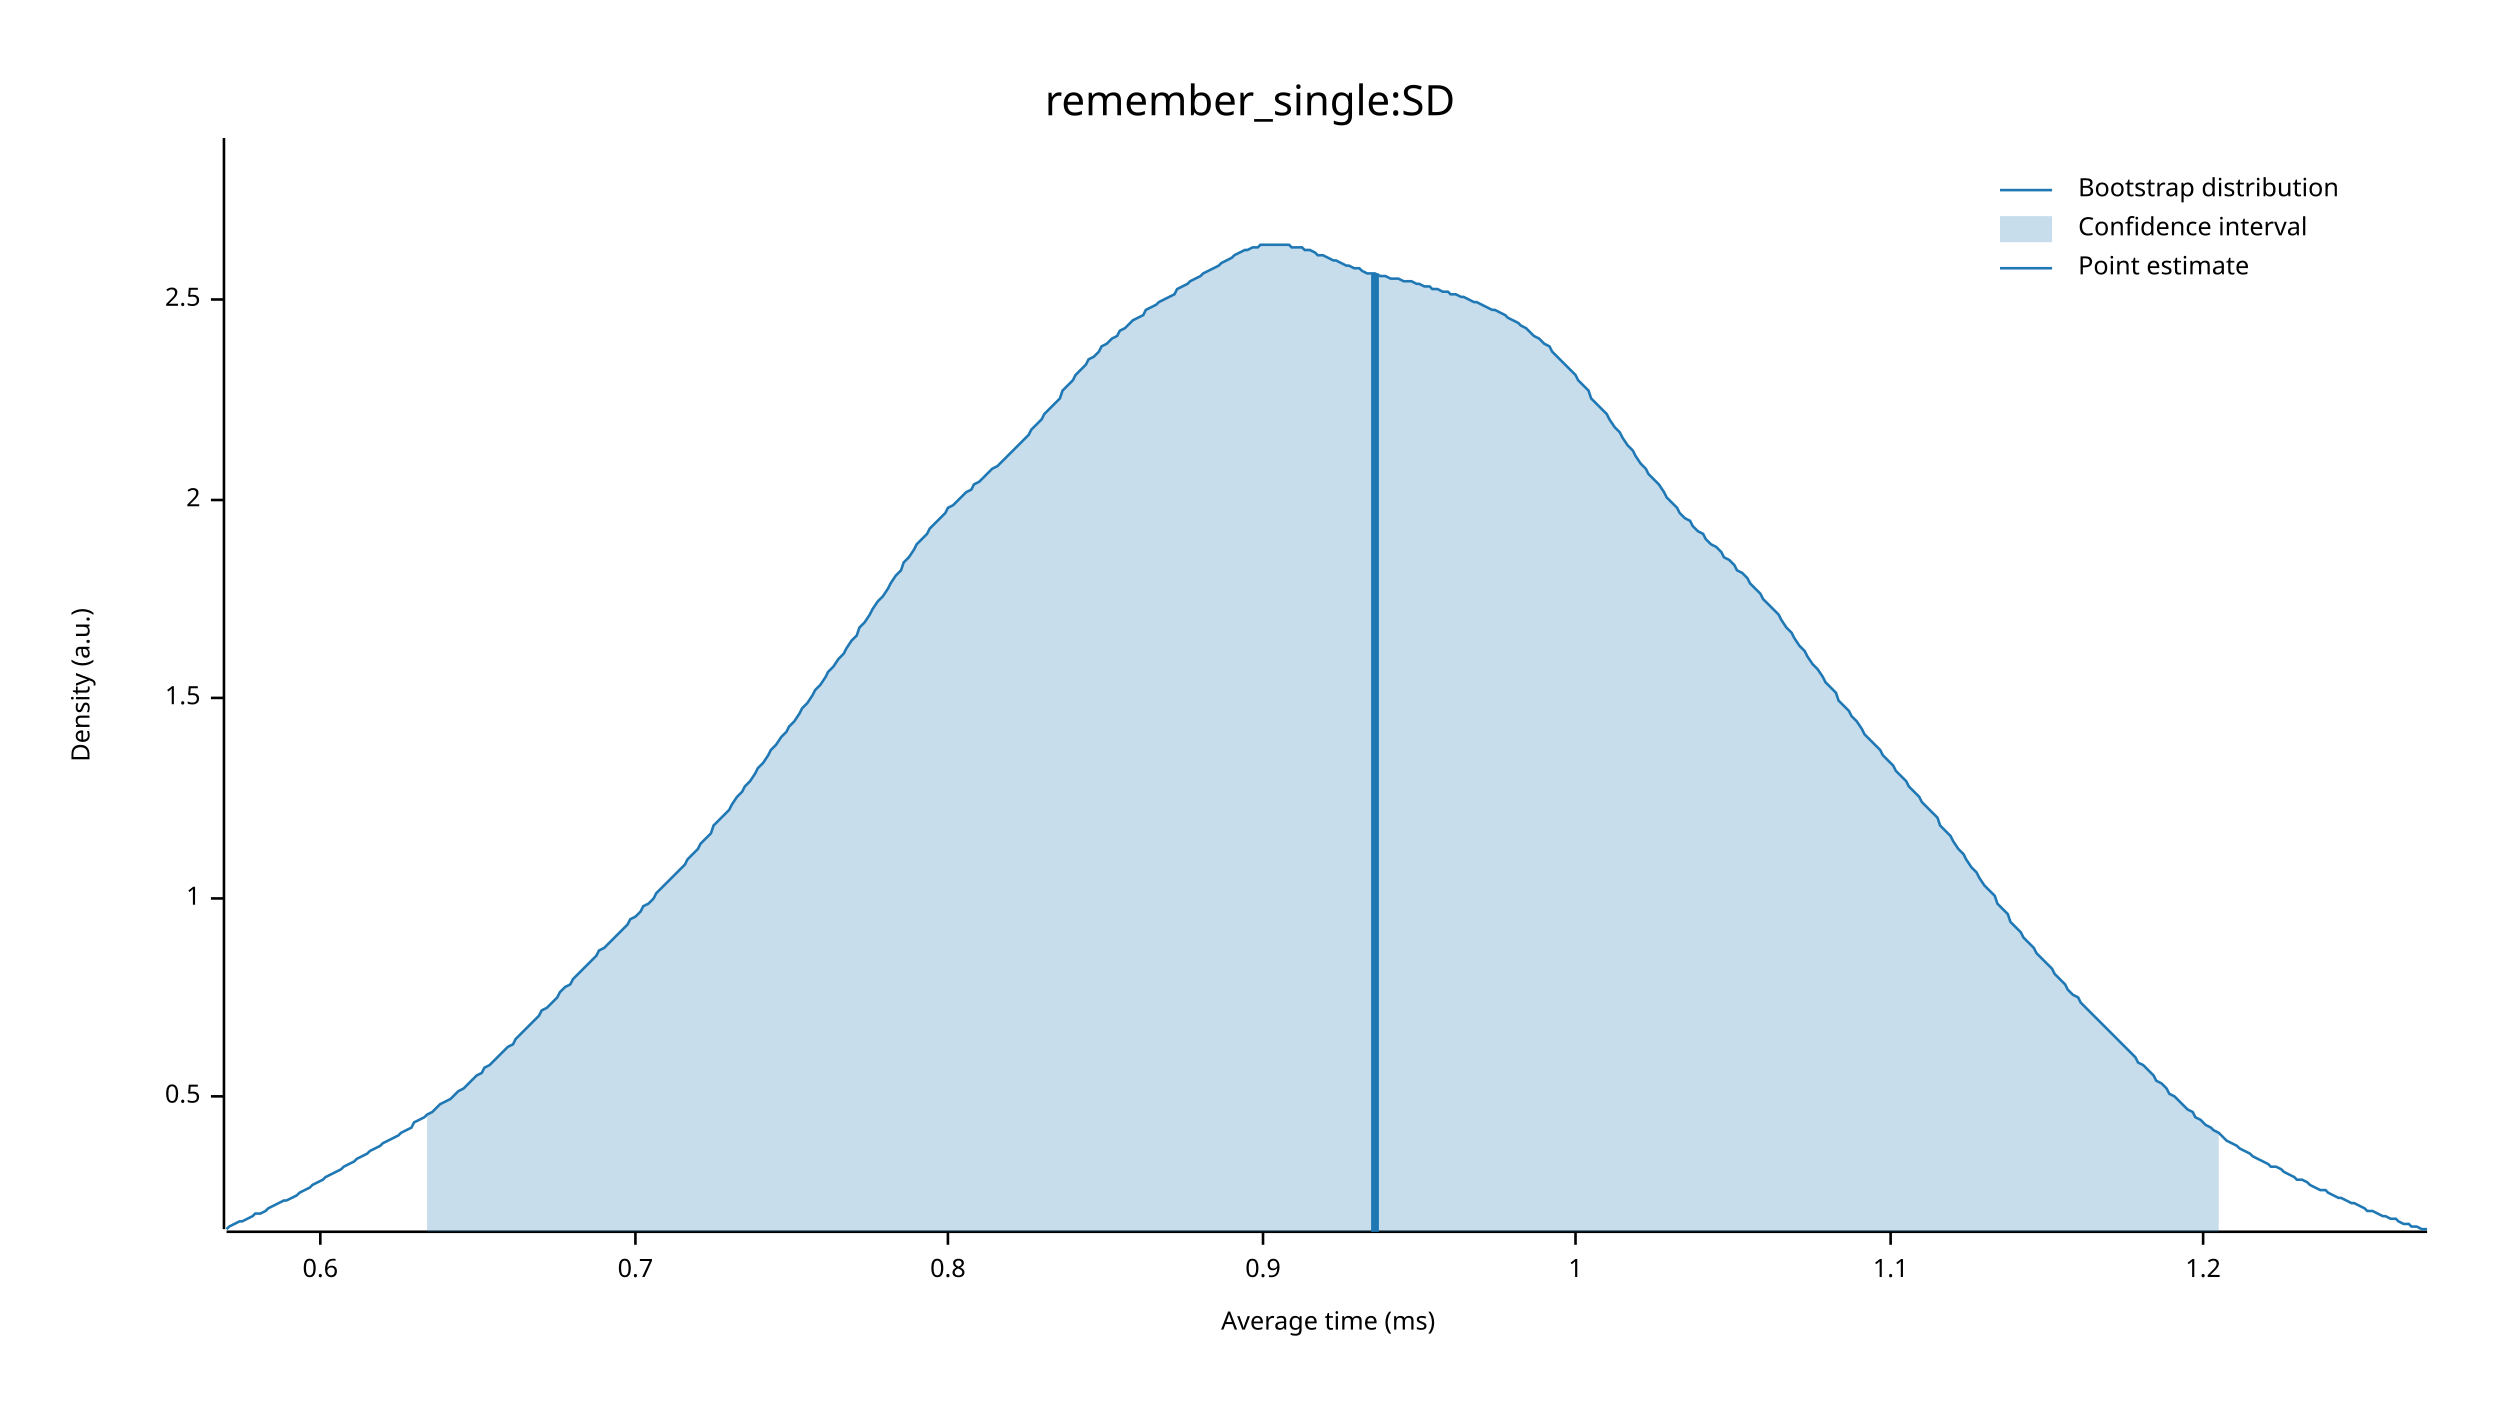
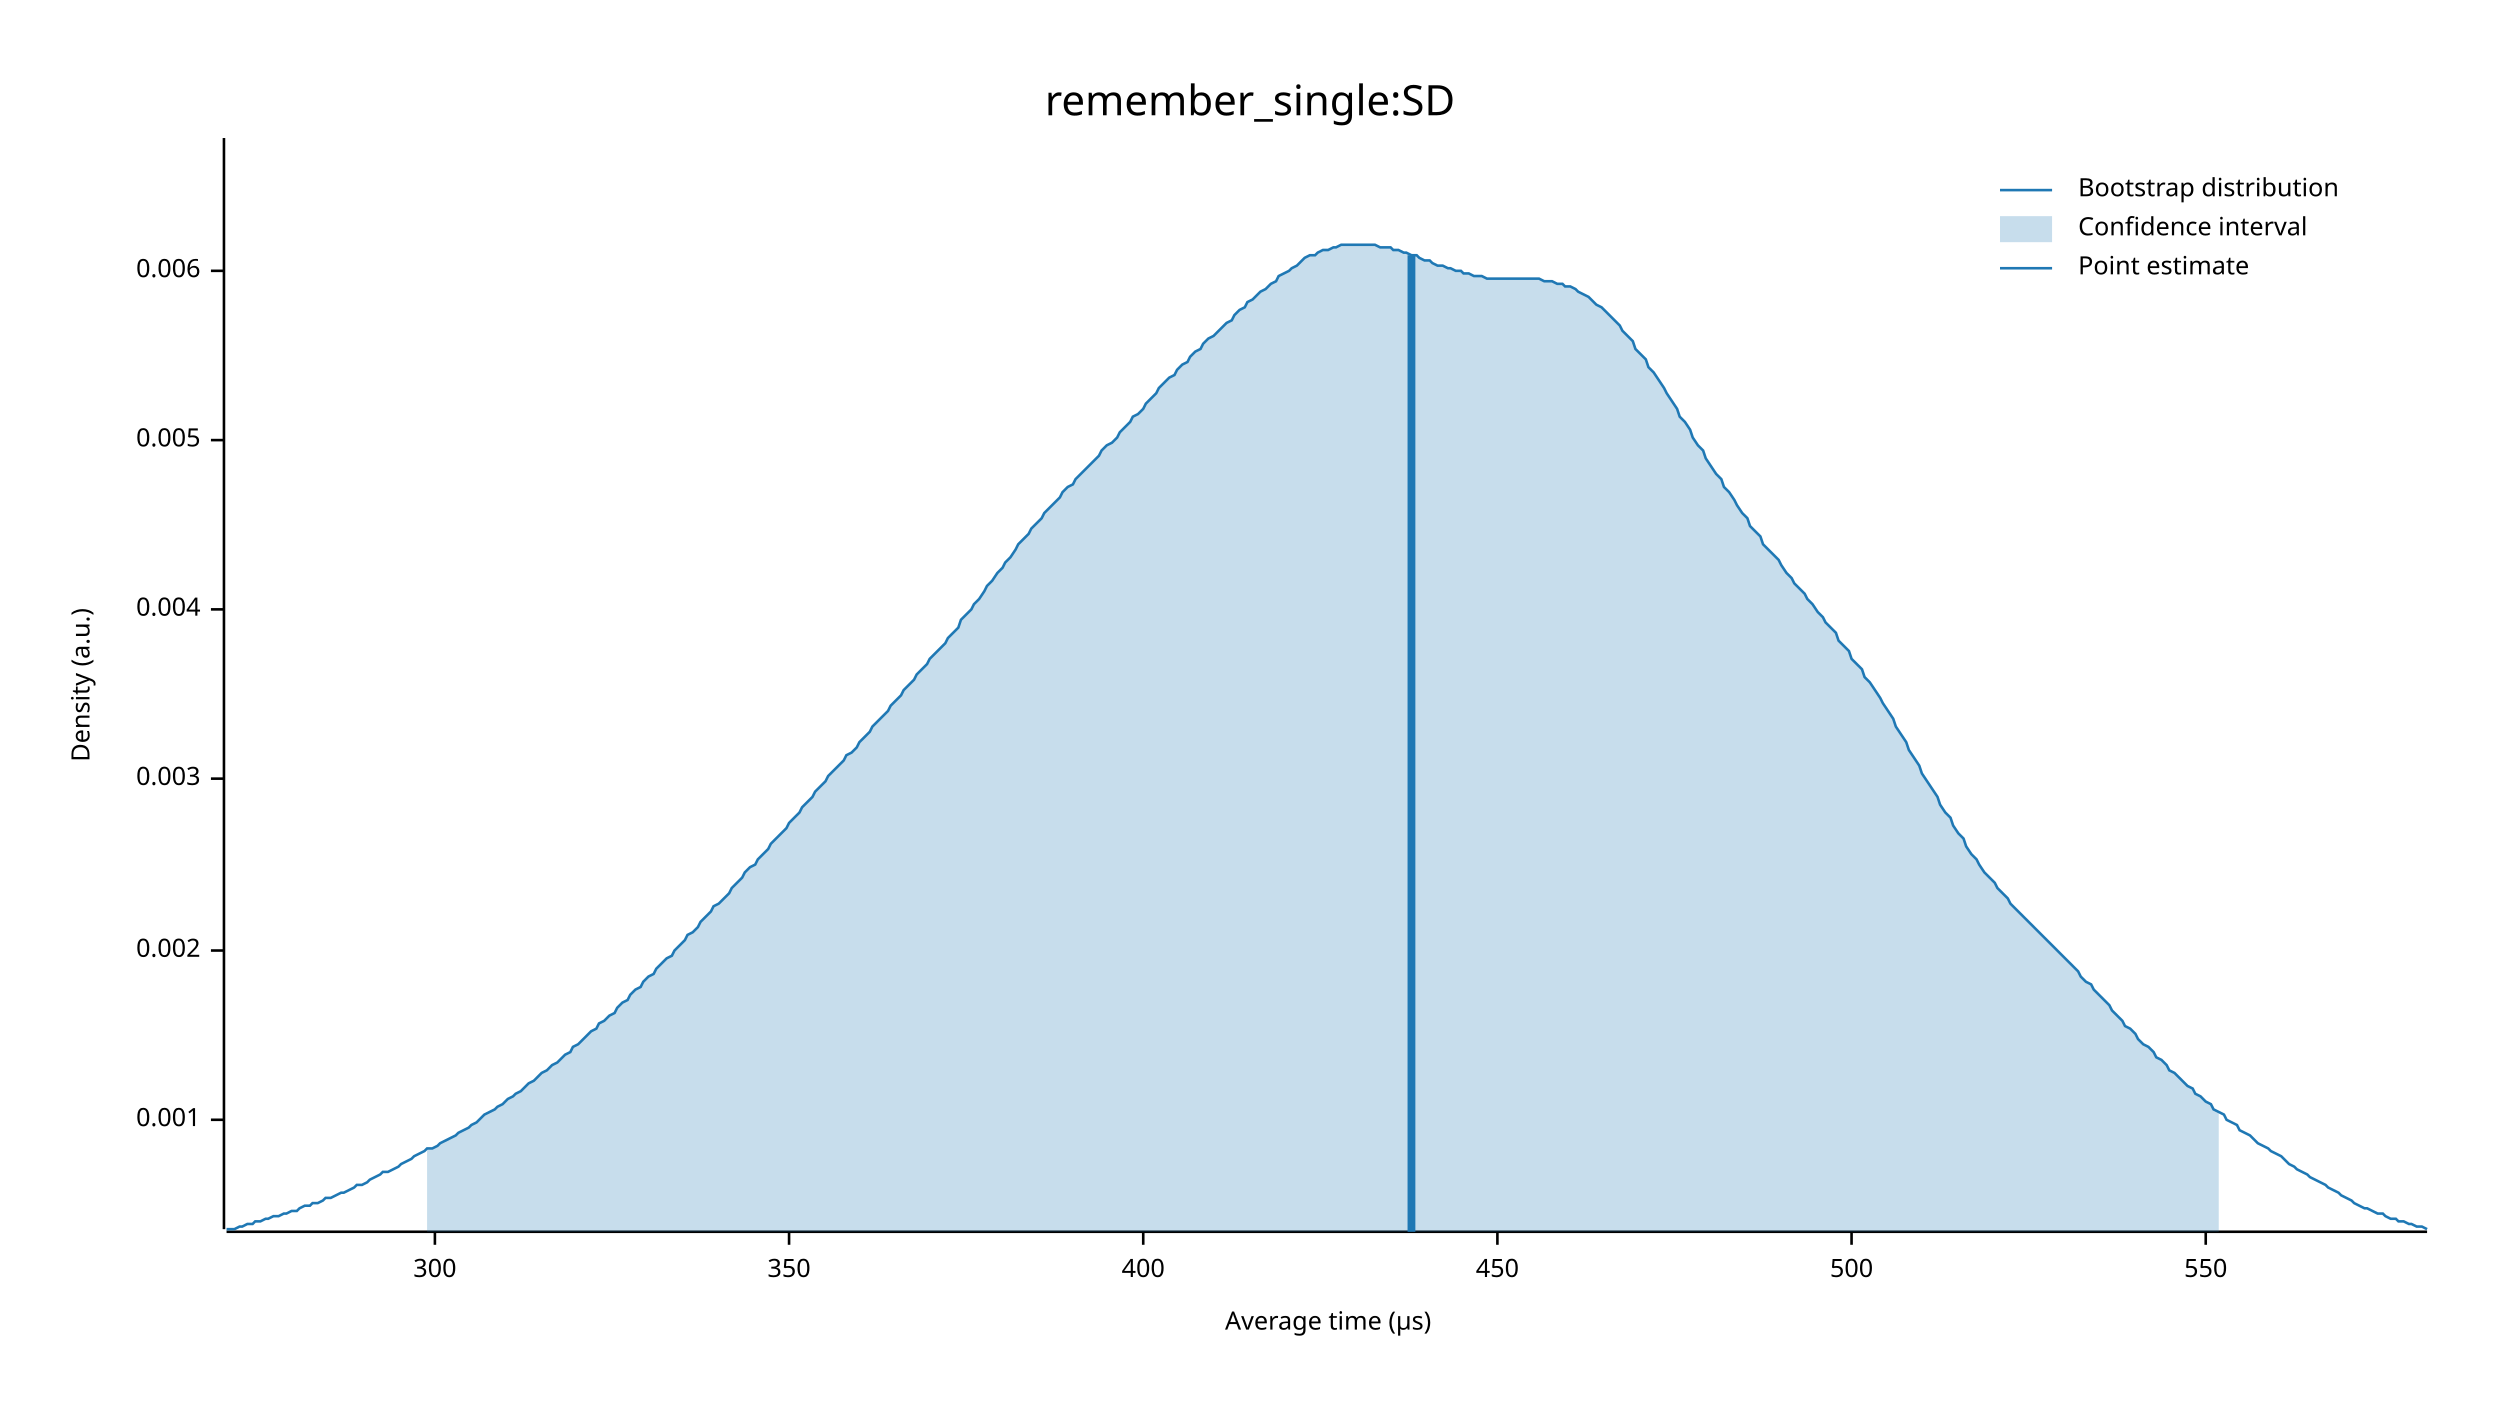
<svg xmlns="http://www.w3.org/2000/svg" width="960" height="540" viewBox="0 0 960 540">
  <text x="480" y="32" dy="0.76em" text-anchor="middle" font-family="sans-serif" font-size="16.129" opacity="1" fill="#000000">
remember_single:SD
</text>
  <text x="27" y="263" dy="0.76em" text-anchor="middle" font-family="sans-serif" font-size="9.677" opacity="1" fill="#000000" transform="rotate(270, 27, 263)">
Density (a.u.)
</text>
  <text x="510" y="513" dy="-0.5ex" text-anchor="middle" font-family="sans-serif" font-size="9.677" opacity="1" fill="#000000">
- Average time (ms)
+ Average time (µs)
</text>
  <polyline fill="none" opacity="1" stroke="#000000" stroke-width="1" points="86,53 86,472 " />
-   <text x="77" y="421" dy="0.5ex" text-anchor="end" font-family="sans-serif" font-size="9.677" opacity="1" fill="#000000">
- 0.5
+   <text x="77" y="430" dy="0.5ex" text-anchor="end" font-family="sans-serif" font-size="9.677" opacity="1" fill="#000000">
+ 0.001
</text>
-   <polyline fill="none" opacity="1" stroke="#000000" stroke-width="1" points="81,421 86,421 " />
-   <text x="77" y="345" dy="0.5ex" text-anchor="end" font-family="sans-serif" font-size="9.677" opacity="1" fill="#000000">
- 1
+   <polyline fill="none" opacity="1" stroke="#000000" stroke-width="1" points="81,430 86,430 " />
+   <text x="77" y="365" dy="0.5ex" text-anchor="end" font-family="sans-serif" font-size="9.677" opacity="1" fill="#000000">
+ 0.002
</text>
-   <polyline fill="none" opacity="1" stroke="#000000" stroke-width="1" points="81,345 86,345 " />
-   <text x="77" y="268" dy="0.5ex" text-anchor="end" font-family="sans-serif" font-size="9.677" opacity="1" fill="#000000">
- 1.5
+   <polyline fill="none" opacity="1" stroke="#000000" stroke-width="1" points="81,365 86,365 " />
+   <text x="77" y="299" dy="0.5ex" text-anchor="end" font-family="sans-serif" font-size="9.677" opacity="1" fill="#000000">
+ 0.003
</text>
-   <polyline fill="none" opacity="1" stroke="#000000" stroke-width="1" points="81,268 86,268 " />
-   <text x="77" y="192" dy="0.5ex" text-anchor="end" font-family="sans-serif" font-size="9.677" opacity="1" fill="#000000">
- 2
+   <polyline fill="none" opacity="1" stroke="#000000" stroke-width="1" points="81,299 86,299 " />
+   <text x="77" y="234" dy="0.5ex" text-anchor="end" font-family="sans-serif" font-size="9.677" opacity="1" fill="#000000">
+ 0.004
</text>
-   <polyline fill="none" opacity="1" stroke="#000000" stroke-width="1" points="81,192 86,192 " />
-   <text x="77" y="115" dy="0.5ex" text-anchor="end" font-family="sans-serif" font-size="9.677" opacity="1" fill="#000000">
- 2.5
+   <polyline fill="none" opacity="1" stroke="#000000" stroke-width="1" points="81,234 86,234 " />
+   <text x="77" y="169" dy="0.5ex" text-anchor="end" font-family="sans-serif" font-size="9.677" opacity="1" fill="#000000">
+ 0.005
</text>
-   <polyline fill="none" opacity="1" stroke="#000000" stroke-width="1" points="81,115 86,115 " />
+   <polyline fill="none" opacity="1" stroke="#000000" stroke-width="1" points="81,169 86,169 " />
+   <text x="77" y="104" dy="0.5ex" text-anchor="end" font-family="sans-serif" font-size="9.677" opacity="1" fill="#000000">
+ 0.006
+ </text>
+   <polyline fill="none" opacity="1" stroke="#000000" stroke-width="1" points="81,104 86,104 " />
  <polyline fill="none" opacity="1" stroke="#000000" stroke-width="1" points="87,473 932,473 " />
-   <text x="123" y="483" dy="0.76em" text-anchor="middle" font-family="sans-serif" font-size="9.677" opacity="1" fill="#000000">
- 0.6
+   <text x="167" y="483" dy="0.76em" text-anchor="middle" font-family="sans-serif" font-size="9.677" opacity="1" fill="#000000">
+ 300
</text>
-   <polyline fill="none" opacity="1" stroke="#000000" stroke-width="1" points="123,473 123,478 " />
-   <text x="244" y="483" dy="0.76em" text-anchor="middle" font-family="sans-serif" font-size="9.677" opacity="1" fill="#000000">
- 0.7
+   <polyline fill="none" opacity="1" stroke="#000000" stroke-width="1" points="167,473 167,478 " />
+   <text x="303" y="483" dy="0.76em" text-anchor="middle" font-family="sans-serif" font-size="9.677" opacity="1" fill="#000000">
+ 350
</text>
-   <polyline fill="none" opacity="1" stroke="#000000" stroke-width="1" points="244,473 244,478 " />
-   <text x="364" y="483" dy="0.76em" text-anchor="middle" font-family="sans-serif" font-size="9.677" opacity="1" fill="#000000">
- 0.8
+   <polyline fill="none" opacity="1" stroke="#000000" stroke-width="1" points="303,473 303,478 " />
+   <text x="439" y="483" dy="0.76em" text-anchor="middle" font-family="sans-serif" font-size="9.677" opacity="1" fill="#000000">
+ 400
</text>
-   <polyline fill="none" opacity="1" stroke="#000000" stroke-width="1" points="364,473 364,478 " />
-   <text x="485" y="483" dy="0.76em" text-anchor="middle" font-family="sans-serif" font-size="9.677" opacity="1" fill="#000000">
- 0.9
+   <polyline fill="none" opacity="1" stroke="#000000" stroke-width="1" points="439,473 439,478 " />
+   <text x="575" y="483" dy="0.76em" text-anchor="middle" font-family="sans-serif" font-size="9.677" opacity="1" fill="#000000">
+ 450
</text>
-   <polyline fill="none" opacity="1" stroke="#000000" stroke-width="1" points="485,473 485,478 " />
-   <text x="605" y="483" dy="0.76em" text-anchor="middle" font-family="sans-serif" font-size="9.677" opacity="1" fill="#000000">
- 1
+   <polyline fill="none" opacity="1" stroke="#000000" stroke-width="1" points="575,473 575,478 " />
+   <text x="711" y="483" dy="0.76em" text-anchor="middle" font-family="sans-serif" font-size="9.677" opacity="1" fill="#000000">
+ 500
</text>
-   <polyline fill="none" opacity="1" stroke="#000000" stroke-width="1" points="605,473 605,478 " />
-   <text x="726" y="483" dy="0.76em" text-anchor="middle" font-family="sans-serif" font-size="9.677" opacity="1" fill="#000000">
- 1.1
+   <polyline fill="none" opacity="1" stroke="#000000" stroke-width="1" points="711,473 711,478 " />
+   <text x="847" y="483" dy="0.76em" text-anchor="middle" font-family="sans-serif" font-size="9.677" opacity="1" fill="#000000">
+ 550
</text>
-   <polyline fill="none" opacity="1" stroke="#000000" stroke-width="1" points="726,473 726,478 " />
-   <text x="846" y="483" dy="0.76em" text-anchor="middle" font-family="sans-serif" font-size="9.677" opacity="1" fill="#000000">
- 1.2
- </text>
-   <polyline fill="none" opacity="1" stroke="#000000" stroke-width="1" points="846,473 846,478 " />
-   <polyline fill="none" opacity="1" stroke="#1F78B4" stroke-width="1" points="87,472 88,471 90,470 92,469 93,469 95,468 97,467 98,466 100,466 102,465 103,464 105,463 107,462 109,461 110,461 112,460 114,459 115,458 117,457 119,456 120,455 122,454 124,453 125,452 127,451 129,450 131,449 132,448 134,447 136,446 137,445 139,444 141,443 142,442 144,441 146,440 147,439 149,438 151,437 153,436 154,435 156,434 158,433 159,431 161,430 163,429 164,428 166,427 168,425 169,424 171,423 173,422 175,420 176,419 178,418 180,416 181,415 183,413 185,412 186,410 188,409 190,407 191,406 193,404 195,402 197,401 198,399 200,397 202,395 203,394 205,392 207,390 208,388 210,387 212,385 214,383 215,381 217,379 219,378 220,376 222,374 224,372 225,371 227,369 229,367 230,365 232,364 234,362 236,360 237,359 239,357 241,355 242,353 244,352 246,350 247,348 249,347 251,345 252,343 254,341 256,339 258,337 259,336 261,334 263,332 264,330 266,328 268,326 269,324 271,322 273,320 274,317 276,315 278,313 280,311 281,309 283,306 285,304 286,302 288,300 290,297 291,295 293,293 295,290 296,288 298,286 300,283 302,281 303,279 305,277 307,274 308,272 310,270 312,267 313,265 315,263 317,260 318,258 320,256 322,253 324,251 325,249 327,246 329,244 330,241 332,239 334,236 335,234 337,231 339,229 341,226 342,224 344,221 346,219 347,216 349,214 351,211 352,209 354,207 356,205 357,203 359,201 361,199 363,197 364,195 366,194 368,192 369,191 371,189 373,188 374,186 376,185 378,183 379,182 381,180 383,179 385,177 386,176 388,174 390,172 391,171 393,169 395,167 396,165 398,163 400,161 401,159 403,157 405,155 407,153 408,150 410,148 412,146 413,144 415,142 417,140 418,138 420,137 422,135 423,133 425,132 427,130 429,129 430,127 432,126 434,124 435,123 437,122 439,121 440,119 442,118 444,117 445,116 447,115 449,114 451,113 452,111 454,110 456,109 457,108 459,107 461,106 462,105 464,104 466,103 468,102 469,101 471,100 473,99 474,98 476,97 478,96 479,96 481,95 483,95 484,94 486,94 488,94 490,94 491,94 493,94 495,94 496,95 498,95 500,95 501,96 503,96 505,97 506,98 508,98 510,99 512,100 513,100 515,101 517,102 518,102 520,103 522,103 523,104 525,105 527,105 528,105 530,106 532,106 534,107 535,107 537,107 539,108 540,108 542,108 544,109 545,109 547,110 549,110 550,111 552,111 554,112 556,112 557,113 559,113 561,114 562,114 564,115 566,116 567,116 569,117 571,118 573,119 574,119 576,120 578,121 579,122 581,123 583,124 584,125 586,126 588,128 589,129 591,130 593,132 595,133 596,135 598,137 600,139 601,140 603,142 605,144 606,146 608,148 610,150 611,153 613,155 615,157 617,159 618,161 620,164 622,166 623,168 625,171 627,173 628,175 630,178 632,180 633,182 635,184 637,186 639,189 640,191 642,193 644,195 645,197 647,199 649,200 650,202 652,204 654,205 655,207 657,209 659,210 661,212 662,214 664,215 666,217 667,219 669,220 671,222 672,224 674,226 676,228 677,230 679,232 681,234 683,236 684,238 686,241 688,243 689,245 691,248 693,250 694,252 696,255 698,257 700,260 701,262 703,264 705,266 706,269 708,271 710,273 711,275 713,277 715,280 716,282 718,284 720,286 722,288 723,290 725,292 727,294 728,296 730,298 732,300 733,302 735,304 737,306 738,308 740,310 742,312 744,314 745,317 747,319 749,321 750,323 752,326 754,328 755,330 757,333 759,335 760,337 762,340 764,342 766,344 767,347 769,349 771,351 772,354 774,356 776,358 777,360 779,362 781,364 782,366 784,368 786,370 788,372 789,374 791,376 793,378 794,380 796,382 798,383 799,385 801,387 803,389 804,390 806,392 808,394 810,396 811,397 813,399 815,401 816,402 818,404 820,406 821,408 823,409 825,411 827,413 828,415 830,416 832,418 833,420 835,421 837,423 838,424 840,426 842,427 843,429 845,430 847,432 849,433 850,434 852,435 854,437 855,438 857,439 859,440 860,441 862,442 864,443 865,444 867,445 869,446 871,447 872,448 874,448 876,449 877,450 879,451 881,452 882,453 884,453 886,454 887,455 889,456 891,457 893,457 894,458 896,459 898,460 899,460 901,461 903,462 904,462 906,463 908,464 909,465 911,465 913,466 915,467 916,467 918,468 920,468 921,469 923,470 925,470 926,471 928,471 930,472 932,472 " />
-   <polygon opacity="0.25" fill="#1F78B4" points="164,428 166,427 168,425 169,424 171,423 173,422 175,420 176,419 178,418 180,416 181,415 183,413 185,412 186,410 188,409 190,407 191,406 193,404 195,402 197,401 198,399 200,397 202,395 203,394 205,392 207,390 208,388 210,387 212,385 214,383 215,381 217,379 219,378 220,376 222,374 224,372 225,371 227,369 229,367 230,365 232,364 234,362 236,360 237,359 239,357 241,355 242,353 244,352 246,350 247,348 249,347 251,345 252,343 254,341 256,339 258,337 259,336 261,334 263,332 264,330 266,328 268,326 269,324 271,322 273,320 274,317 276,315 278,313 280,311 281,309 283,306 285,304 286,302 288,300 290,297 291,295 293,293 295,290 296,288 298,286 300,283 302,281 303,279 305,277 307,274 308,272 310,270 312,267 313,265 315,263 317,260 318,258 320,256 322,253 324,251 325,249 327,246 329,244 330,241 332,239 334,236 335,234 337,231 339,229 341,226 342,224 344,221 346,219 347,216 349,214 351,211 352,209 354,207 356,205 357,203 359,201 361,199 363,197 364,195 366,194 368,192 369,191 371,189 373,188 374,186 376,185 378,183 379,182 381,180 383,179 385,177 386,176 388,174 390,172 391,171 393,169 395,167 396,165 398,163 400,161 401,159 403,157 405,155 407,153 408,150 410,148 412,146 413,144 415,142 417,140 418,138 420,137 422,135 423,133 425,132 427,130 429,129 430,127 432,126 434,124 435,123 437,122 439,121 440,119 442,118 444,117 445,116 447,115 449,114 451,113 452,111 454,110 456,109 457,108 459,107 461,106 462,105 464,104 466,103 468,102 469,101 471,100 473,99 474,98 476,97 478,96 479,96 481,95 483,95 484,94 486,94 488,94 490,94 491,94 493,94 495,94 496,95 498,95 500,95 501,96 503,96 505,97 506,98 508,98 510,99 512,100 513,100 515,101 517,102 518,102 520,103 522,103 523,104 525,105 527,105 528,105 530,106 532,106 534,107 535,107 537,107 539,108 540,108 542,108 544,109 545,109 547,110 549,110 550,111 552,111 554,112 556,112 557,113 559,113 561,114 562,114 564,115 566,116 567,116 569,117 571,118 573,119 574,119 576,120 578,121 579,122 581,123 583,124 584,125 586,126 588,128 589,129 591,130 593,132 595,133 596,135 598,137 600,139 601,140 603,142 605,144 606,146 608,148 610,150 611,153 613,155 615,157 617,159 618,161 620,164 622,166 623,168 625,171 627,173 628,175 630,178 632,180 633,182 635,184 637,186 639,189 640,191 642,193 644,195 645,197 647,199 649,200 650,202 652,204 654,205 655,207 657,209 659,210 661,212 662,214 664,215 666,217 667,219 669,220 671,222 672,224 674,226 676,228 677,230 679,232 681,234 683,236 684,238 686,241 688,243 689,245 691,248 693,250 694,252 696,255 698,257 700,260 701,262 703,264 705,266 706,269 708,271 710,273 711,275 713,277 715,280 716,282 718,284 720,286 722,288 723,290 725,292 727,294 728,296 730,298 732,300 733,302 735,304 737,306 738,308 740,310 742,312 744,314 745,317 747,319 749,321 750,323 752,326 754,328 755,330 757,333 759,335 760,337 762,340 764,342 766,344 767,347 769,349 771,351 772,354 774,356 776,358 777,360 779,362 781,364 782,366 784,368 786,370 788,372 789,374 791,376 793,378 794,380 796,382 798,383 799,385 801,387 803,389 804,390 806,392 808,394 810,396 811,397 813,399 815,401 816,402 818,404 820,406 821,408 823,409 825,411 827,413 828,415 830,416 832,418 833,420 835,421 837,423 838,424 840,426 842,427 843,429 845,430 847,432 849,433 850,434 852,435 852,473 164,473 " />
-   <polyline fill="none" opacity="1" stroke="#1F78B4" stroke-width="3" points="528,473 528,105 " />
+   <polyline fill="none" opacity="1" stroke="#000000" stroke-width="1" points="847,473 847,478 " />
+   <polyline fill="none" opacity="1" stroke="#1F78B4" stroke-width="1" points="87,472 88,472 90,472 92,471 93,471 95,470 97,470 98,469 100,469 102,468 103,468 105,467 107,467 109,466 110,466 112,465 114,465 115,464 117,463 119,463 120,462 122,462 124,461 125,460 127,460 129,459 131,458 132,458 134,457 136,456 137,455 139,455 141,454 142,453 144,452 146,451 147,450 149,450 151,449 153,448 154,447 156,446 158,445 159,444 161,443 163,442 164,441 166,441 168,440 169,439 171,438 173,437 175,436 176,435 178,434 180,433 181,432 183,431 185,429 186,428 188,427 190,426 191,425 193,424 195,422 197,421 198,420 200,419 202,417 203,416 205,415 207,413 208,412 210,411 212,409 214,408 215,407 217,405 219,404 220,402 222,401 224,399 225,398 227,396 229,395 230,393 232,392 234,390 236,389 237,387 239,385 241,384 242,382 244,380 246,379 247,377 249,375 251,374 252,372 254,370 256,368 258,367 259,365 261,363 263,361 264,359 266,358 268,356 269,354 271,352 273,350 274,348 276,347 278,345 280,343 281,341 283,339 285,337 286,335 288,333 290,332 291,330 293,328 295,326 296,324 298,322 300,320 302,318 303,316 305,314 307,312 308,310 310,308 312,306 313,304 315,302 317,300 318,298 320,296 322,294 324,292 325,290 327,289 329,287 330,285 332,283 334,281 335,279 337,277 339,275 341,273 342,271 344,269 346,267 347,265 349,263 351,261 352,259 354,257 356,255 357,253 359,251 361,249 363,247 364,245 366,243 368,241 369,238 371,236 373,234 374,232 376,230 378,227 379,225 381,223 383,220 385,218 386,216 388,214 390,211 391,209 393,207 395,205 396,203 398,201 400,199 401,197 403,195 405,193 407,191 408,189 410,187 412,186 413,184 415,182 417,180 418,179 420,177 422,175 423,173 425,171 427,170 429,168 430,166 432,164 434,162 435,160 437,159 439,157 440,155 442,153 444,151 445,149 447,147 449,145 451,144 452,142 454,140 456,139 457,137 459,135 461,134 462,132 464,130 466,129 468,127 469,126 471,124 473,123 474,121 476,119 478,118 479,116 481,115 483,113 484,112 486,111 488,109 490,108 491,106 493,105 495,104 496,103 498,102 500,100 501,99 503,98 505,98 506,97 508,96 510,96 512,95 513,95 515,94 517,94 518,94 520,94 522,94 523,94 525,94 527,94 528,94 530,95 532,95 534,95 535,96 537,96 539,97 540,97 542,98 544,98 545,99 547,100 549,100 550,101 552,102 554,102 556,103 557,103 559,104 561,104 562,105 564,105 566,106 567,106 569,106 571,107 573,107 574,107 576,107 578,107 579,107 581,107 583,107 584,107 586,107 588,107 589,107 591,107 593,108 595,108 596,108 598,109 600,109 601,110 603,110 605,111 606,112 608,113 610,114 611,115 613,117 615,118 617,120 618,121 620,123 622,125 623,127 625,129 627,131 628,134 630,136 632,138 633,141 635,143 637,146 639,149 640,151 642,154 644,157 645,160 647,162 649,165 650,168 652,171 654,173 655,176 657,179 659,182 661,184 662,187 664,189 666,192 667,194 669,197 671,199 672,202 674,204 676,206 677,209 679,211 681,213 683,215 684,217 686,220 688,222 689,224 691,226 693,228 694,230 696,232 698,235 700,237 701,239 703,241 705,243 706,246 708,248 710,250 711,253 713,255 715,257 716,260 718,262 720,265 722,268 723,270 725,273 727,276 728,279 730,282 732,285 733,288 735,291 737,294 738,297 740,300 742,303 744,306 745,309 747,312 749,314 750,317 752,320 754,322 755,325 757,328 759,330 760,332 762,335 764,337 766,339 767,341 769,343 771,345 772,347 774,349 776,351 777,352 779,354 781,356 782,357 784,359 786,361 788,363 789,364 791,366 793,368 794,369 796,371 798,373 799,375 801,377 803,378 804,380 806,382 808,384 810,386 811,388 813,390 815,392 816,394 818,395 820,397 821,399 823,401 825,402 827,404 828,406 830,407 832,409 833,411 835,412 837,414 838,415 840,417 842,418 843,420 845,421 847,423 849,424 850,426 852,427 854,428 855,430 857,431 859,432 860,434 862,435 864,436 865,437 867,439 869,440 871,441 872,442 874,443 876,444 877,445 879,447 881,448 882,449 884,450 886,451 887,452 889,453 891,454 893,455 894,456 896,457 898,458 899,459 901,460 903,461 904,462 906,463 908,464 909,464 911,465 913,466 915,466 916,467 918,468 920,468 921,469 923,469 925,470 926,470 928,471 930,471 932,472 " />
+   <polygon opacity="0.25" fill="#1F78B4" points="164,441 166,441 168,440 169,439 171,438 173,437 175,436 176,435 178,434 180,433 181,432 183,431 185,429 186,428 188,427 190,426 191,425 193,424 195,422 197,421 198,420 200,419 202,417 203,416 205,415 207,413 208,412 210,411 212,409 214,408 215,407 217,405 219,404 220,402 222,401 224,399 225,398 227,396 229,395 230,393 232,392 234,390 236,389 237,387 239,385 241,384 242,382 244,380 246,379 247,377 249,375 251,374 252,372 254,370 256,368 258,367 259,365 261,363 263,361 264,359 266,358 268,356 269,354 271,352 273,350 274,348 276,347 278,345 280,343 281,341 283,339 285,337 286,335 288,333 290,332 291,330 293,328 295,326 296,324 298,322 300,320 302,318 303,316 305,314 307,312 308,310 310,308 312,306 313,304 315,302 317,300 318,298 320,296 322,294 324,292 325,290 327,289 329,287 330,285 332,283 334,281 335,279 337,277 339,275 341,273 342,271 344,269 346,267 347,265 349,263 351,261 352,259 354,257 356,255 357,253 359,251 361,249 363,247 364,245 366,243 368,241 369,238 371,236 373,234 374,232 376,230 378,227 379,225 381,223 383,220 385,218 386,216 388,214 390,211 391,209 393,207 395,205 396,203 398,201 400,199 401,197 403,195 405,193 407,191 408,189 410,187 412,186 413,184 415,182 417,180 418,179 420,177 422,175 423,173 425,171 427,170 429,168 430,166 432,164 434,162 435,160 437,159 439,157 440,155 442,153 444,151 445,149 447,147 449,145 451,144 452,142 454,140 456,139 457,137 459,135 461,134 462,132 464,130 466,129 468,127 469,126 471,124 473,123 474,121 476,119 478,118 479,116 481,115 483,113 484,112 486,111 488,109 490,108 491,106 493,105 495,104 496,103 498,102 500,100 501,99 503,98 505,98 506,97 508,96 510,96 512,95 513,95 515,94 517,94 518,94 520,94 522,94 523,94 525,94 527,94 528,94 530,95 532,95 534,95 535,96 537,96 539,97 540,97 542,98 544,98 545,99 547,100 549,100 550,101 552,102 554,102 556,103 557,103 559,104 561,104 562,105 564,105 566,106 567,106 569,106 571,107 573,107 574,107 576,107 578,107 579,107 581,107 583,107 584,107 586,107 588,107 589,107 591,107 593,108 595,108 596,108 598,109 600,109 601,110 603,110 605,111 606,112 608,113 610,114 611,115 613,117 615,118 617,120 618,121 620,123 622,125 623,127 625,129 627,131 628,134 630,136 632,138 633,141 635,143 637,146 639,149 640,151 642,154 644,157 645,160 647,162 649,165 650,168 652,171 654,173 655,176 657,179 659,182 661,184 662,187 664,189 666,192 667,194 669,197 671,199 672,202 674,204 676,206 677,209 679,211 681,213 683,215 684,217 686,220 688,222 689,224 691,226 693,228 694,230 696,232 698,235 700,237 701,239 703,241 705,243 706,246 708,248 710,250 711,253 713,255 715,257 716,260 718,262 720,265 722,268 723,270 725,273 727,276 728,279 730,282 732,285 733,288 735,291 737,294 738,297 740,300 742,303 744,306 745,309 747,312 749,314 750,317 752,320 754,322 755,325 757,328 759,330 760,332 762,335 764,337 766,339 767,341 769,343 771,345 772,347 774,349 776,351 777,352 779,354 781,356 782,357 784,359 786,361 788,363 789,364 791,366 793,368 794,369 796,371 798,373 799,375 801,377 803,378 804,380 806,382 808,384 810,386 811,388 813,390 815,392 816,394 818,395 820,397 821,399 823,401 825,402 827,404 828,406 830,407 832,409 833,411 835,412 837,414 838,415 840,417 842,418 843,420 845,421 847,423 849,424 850,426 852,427 852,473 164,473 " />
+   <polyline fill="none" opacity="1" stroke="#1F78B4" stroke-width="3" points="542,473 542,98 " />
  <text x="798" y="68" dy="0.76em" text-anchor="start" font-family="sans-serif" font-size="9.677" opacity="1" fill="#000000">
Bootstrap distribution
</text>
  <text x="798" y="83" dy="0.76em" text-anchor="start" font-family="sans-serif" font-size="9.677" opacity="1" fill="#000000">
Confidence interval
</text>
  <text x="798" y="98" dy="0.76em" text-anchor="start" font-family="sans-serif" font-size="9.677" opacity="1" fill="#000000">
Point estimate
</text>
  <polyline fill="none" opacity="1" stroke="#1F78B4" stroke-width="1" points="768,73 788,73 " />
  <rect x="768" y="83" width="20" height="10" opacity="0.25" fill="#1F78B4" stroke="none" />
  <polyline fill="none" opacity="1" stroke="#1F78B4" stroke-width="1" points="768,103 788,103 " />
</svg>
